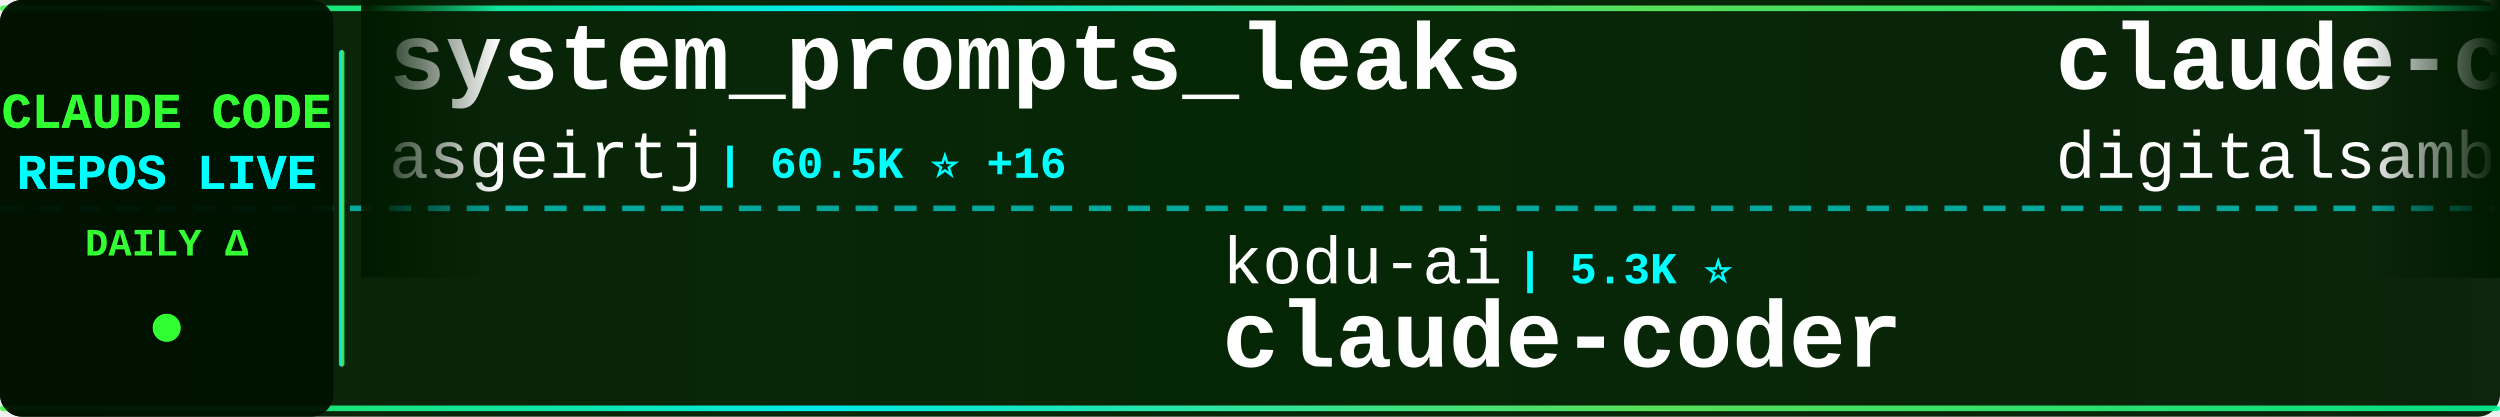
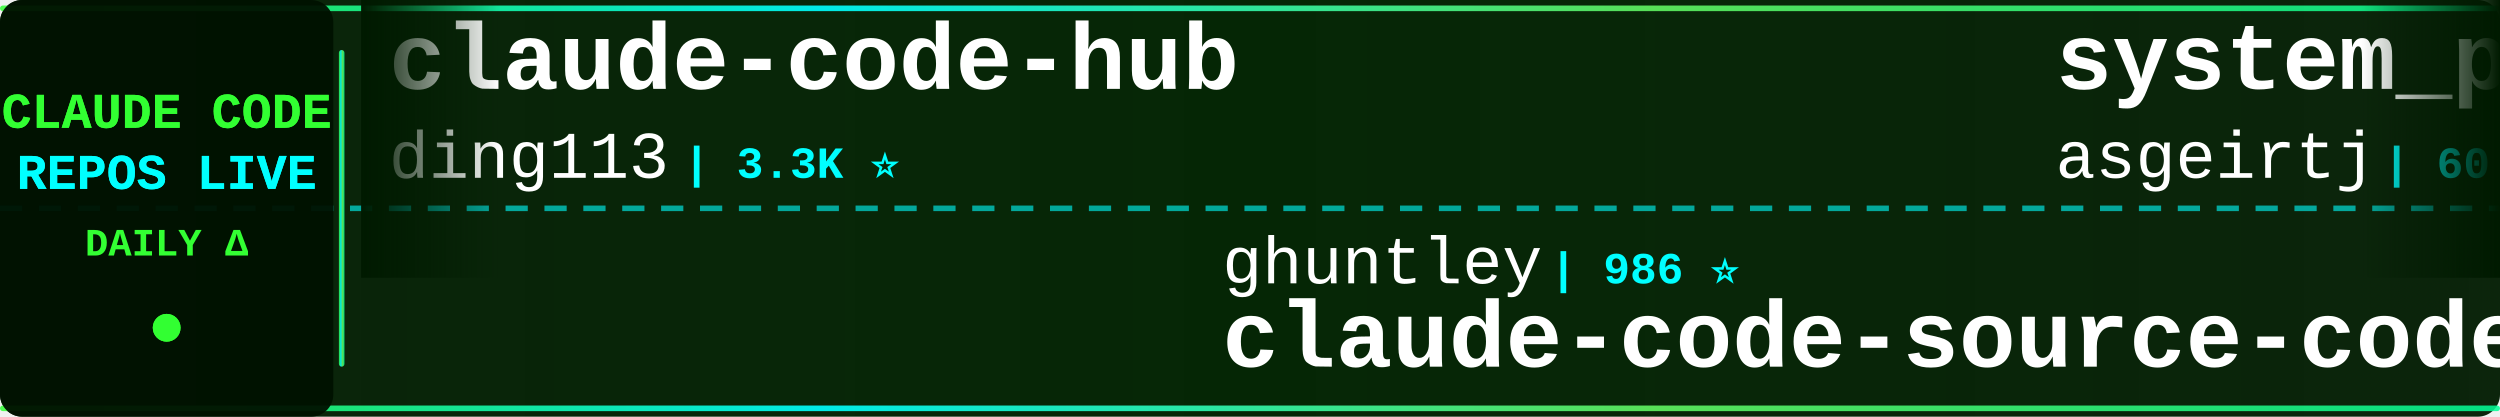
<svg xmlns="http://www.w3.org/2000/svg" width="900" height="150">
  <defs>
    <linearGradient id="tickerBg" x1="0%" y1="0%" x2="100%" y2="0%">
      <stop offset="0%" style="stop-color:#001a00;stop-opacity:0.95" />
      <stop offset="50%" style="stop-color:#002200;stop-opacity:0.98" />
      <stop offset="100%" style="stop-color:#001a00;stop-opacity:0.95" />
    </linearGradient>
    <linearGradient id="borderGrad" x1="0%" y1="0%" x2="100%" y2="0%">
      <stop offset="0%" style="stop-color:#33ff33;stop-opacity:0.85">
        <animate attributeName="stop-opacity" values="0.85;1;0.85" dur="2s" repeatCount="indefinite" />
      </stop>
      <stop offset="33%" style="stop-color:#00ffff;stop-opacity:0.9">
        <animate attributeName="stop-opacity" values="0.9;1;0.9" dur="2.2s" repeatCount="indefinite" />
      </stop>
      <stop offset="66%" style="stop-color:#66ff66;stop-opacity:0.85">
        <animate attributeName="stop-opacity" values="0.85;1;0.85" dur="1.8s" repeatCount="indefinite" />
      </stop>
      <stop offset="100%" style="stop-color:#00ff99;stop-opacity:0.85">
        <animate attributeName="stop-opacity" values="0.85;1;0.85" dur="2s" repeatCount="indefinite" />
      </stop>
    </linearGradient>
    <filter id="textGlow">
      <feGaussianBlur stdDeviation="0.1" result="coloredBlur" />
      <feMerge>
        <feMergeNode in="coloredBlur" />
        <feMergeNode in="SourceGraphic" />
      </feMerge>
    </filter>
    <filter id="metricGlow">
      <feGaussianBlur stdDeviation="0.2" result="coloredBlur" />
      <feMerge>
        <feMergeNode in="coloredBlur" />
        <feMergeNode in="SourceGraphic" />
      </feMerge>
    </filter>
    <linearGradient id="leftFade" x1="0%" y1="0%" x2="100%" y2="0%">
      <stop offset="0%" style="stop-color:#001a00;stop-opacity:1" />
      <stop offset="100%" style="stop-color:#001a00;stop-opacity:0" />
    </linearGradient>
    <linearGradient id="rightFade" x1="0%" y1="0%" x2="100%" y2="0%">
      <stop offset="0%" style="stop-color:#001a00;stop-opacity:0" />
      <stop offset="100%" style="stop-color:#001a00;stop-opacity:1" />
    </linearGradient>
  </defs>
  <rect width="900" height="150" fill="url(#tickerBg)" rx="8" />
  <rect x="0" y="2" width="900" height="2" fill="url(#borderGrad)" rx="1" />
  <rect x="0" y="146" width="900" height="2" fill="url(#borderGrad)" rx="1" />
  <line x1="0" y1="75" x2="900" y2="75" stroke="#00ffff" stroke-width="2" stroke-dasharray="8 6" opacity="0.6" />
  <rect x="0" y="0" width="120" height="150" fill="#001100" opacity="0.95" rx="8" />
  <text x="60" y="46" font-family="'Courier New', monospace" font-size="18" font-weight="bold" fill="#33ff33" text-anchor="middle" filter="url(#textGlow)">
    CLAUDE CODE
  </text>
  <text x="60" y="68" font-family="'Courier New', monospace" font-size="18" font-weight="bold" fill="#00ffff" text-anchor="middle" filter="url(#textGlow)">
    REPOS LIVE
  </text>
  <text x="60" y="92" font-family="'Courier New', monospace" font-size="14" font-weight="bold" fill="#33ff33" text-anchor="middle">
    DAILY Δ
  </text>
  <circle cx="60" cy="118" r="5" fill="#33ff33" filter="url(#metricGlow)">
    <animate attributeName="r" values="4;6;4" dur="1.5s" repeatCount="indefinite" />
    <animate attributeName="opacity" values="0.6;1;0.6" dur="1.5s" repeatCount="indefinite" />
  </circle>
  <rect x="122" y="18" width="2" height="114" fill="url(#borderGrad)" rx="1" />
  <clipPath id="tickerClip">
    <rect x="130" y="0" width="770" height="150" />
  </clipPath>
  <g clip-path="url(#tickerClip)">
    <g id="tickerItems">
      <animateTransform attributeName="transform" attributeType="XML" type="translate" from="0 0" to="-3000 0" dur="54s" repeatCount="indefinite" />
      <g transform="translate(0, 0)">
+         <text x="140" y="32" font-family="'Courier New', monospace" font-size="34" font-weight="bold" fill="#ffffff">claude-code-hub</text>
+         <text x="140" y="64" font-family="'Courier New', monospace" font-size="24" font-weight="normal" fill="#ffffff" opacity="1.0">ding113</text>
+         <text x="246" y="64" font-family="'Courier New', monospace" font-size="16" font-weight="bold" fill="#00ffff"> | 3.3K ⭐</text>
+       </g>
+       <g transform="translate(300, 0)">
+         <text x="140" y="102" font-family="'Courier New', monospace" font-size="24" font-weight="normal" fill="#ffffff" opacity="1.0">ghuntley</text>
+         <text x="258" y="102" font-family="'Courier New', monospace" font-size="16" font-weight="bold" fill="#00ffff"> | 986 ⭐</text>
+         <text x="140" y="132" font-family="'Courier New', monospace" font-size="34" font-weight="bold" fill="#ffffff">claude-code-source-code-...</text>
+       </g>
+       <g transform="translate(600, 0)">
        <text x="140" y="32" font-family="'Courier New', monospace" font-size="34" font-weight="bold" fill="#ffffff">system_prompts_leaks</text>
        <text x="140" y="64" font-family="'Courier New', monospace" font-size="24" font-weight="normal" fill="#ffffff" opacity="1.0">asgeirtj</text>
-         <text x="258" y="64" font-family="'Courier New', monospace" font-size="16" font-weight="bold" fill="#00ffff"> | 60.5K ⭐ +16</text>
-       </g>
-       <g transform="translate(300, 0)">
-         <text x="140" y="102" font-family="'Courier New', monospace" font-size="24" font-weight="normal" fill="#ffffff" opacity="1.0">kodu-ai</text>
-         <text x="246" y="102" font-family="'Courier New', monospace" font-size="16" font-weight="bold" fill="#00ffff"> | 5.3K ⭐</text>
-         <text x="140" y="132" font-family="'Courier New', monospace" font-size="34" font-weight="bold" fill="#ffffff">claude-coder</text>
-       </g>
-       <g transform="translate(600, 0)">
-         <text x="140" y="32" font-family="'Courier New', monospace" font-size="34" font-weight="bold" fill="#ffffff">claude-code-video-toolki...</text>
-         <text x="140" y="64" font-family="'Courier New', monospace" font-size="24" font-weight="normal" fill="#ffffff" opacity="1.0">digitalsamba</text>
-         <text x="306" y="64" font-family="'Courier New', monospace" font-size="16" font-weight="bold" fill="#00ffff"> | 1.8K ⭐</text>
+         <text x="258" y="64" font-family="'Courier New', monospace" font-size="16" font-weight="bold" fill="#00ffff"> | 60.5K ⭐ +33</text>
      </g>
      <g transform="translate(900, 0)">
-         <text x="140" y="102" font-family="'Courier New', monospace" font-size="24" font-weight="normal" fill="#ffffff" opacity="1.0">guanshan</text>
-         <text x="258" y="102" font-family="'Courier New', monospace" font-size="16" font-weight="bold" fill="#00ffff"> | 61 ⭐</text>
-         <text x="140" y="132" font-family="'Courier New', monospace" font-size="34" font-weight="bold" fill="#ffffff">ClaudeCode</text>
+         <text x="140" y="102" font-family="'Courier New', monospace" font-size="24" font-weight="normal" fill="#ffffff" opacity="1.0">lintsinghua</text>
+         <text x="294" y="102" font-family="'Courier New', monospace" font-size="16" font-weight="bold" fill="#00ffff"> | 4.0K ⭐</text>
+         <text x="140" y="132" font-family="'Courier New', monospace" font-size="34" font-weight="bold" fill="#ffffff">claude-code-book</text>
      </g>
      <g transform="translate(1200, 0)">
-         <text x="140" y="32" font-family="'Courier New', monospace" font-size="34" font-weight="bold" fill="#ffffff">how-claude-code-works</text>
-         <text x="140" y="64" font-family="'Courier New', monospace" font-size="24" font-weight="normal" fill="#ffffff" opacity="1.0">Windy3f3f3f3f</text>
-         <text x="318" y="64" font-family="'Courier New', monospace" font-size="16" font-weight="bold" fill="#00ffff"> | 3.3K ⭐ +1</text>
+         <text x="140" y="32" font-family="'Courier New', monospace" font-size="34" font-weight="bold" fill="#ffffff">pi-vs-claude-code</text>
+         <text x="140" y="64" font-family="'Courier New', monospace" font-size="24" font-weight="normal" fill="#ffffff" opacity="1.0">disler</text>
+         <text x="234" y="64" font-family="'Courier New', monospace" font-size="16" font-weight="bold" fill="#00ffff"> | 1.5K ⭐</text>
      </g>
      <g transform="translate(1500, 0)">
-         <text x="140" y="102" font-family="'Courier New', monospace" font-size="24" font-weight="normal" fill="#ffffff" opacity="1.0">Cranot</text>
-         <text x="234" y="102" font-family="'Courier New', monospace" font-size="16" font-weight="bold" fill="#00ffff"> | 2.8K ⭐</text>
-         <text x="140" y="132" font-family="'Courier New', monospace" font-size="34" font-weight="bold" fill="#ffffff">claude-code-guide</text>
+         <text x="140" y="102" font-family="'Courier New', monospace" font-size="24" font-weight="normal" fill="#ffffff" opacity="1.0">frankbria</text>
+         <text x="270" y="102" font-family="'Courier New', monospace" font-size="16" font-weight="bold" fill="#00ffff"> | 9.6K ⭐ +1</text>
+         <text x="140" y="132" font-family="'Courier New', monospace" font-size="34" font-weight="bold" fill="#ffffff">ralph-claude-code</text>
      </g>
      <g transform="translate(1800, 0)">
-         <text x="140" y="32" font-family="'Courier New', monospace" font-size="34" font-weight="bold" fill="#ffffff">claude-code-skills</text>
-         <text x="140" y="64" font-family="'Courier New', monospace" font-size="24" font-weight="normal" fill="#ffffff" opacity="1.0">daymade</text>
-         <text x="246" y="64" font-family="'Courier New', monospace" font-size="16" font-weight="bold" fill="#00ffff"> | 1.3K ⭐ +1.3K</text>
+         <text x="140" y="32" font-family="'Courier New', monospace" font-size="34" font-weight="bold" fill="#ffffff">claude-code-tudou</text>
+         <text x="140" y="64" font-family="'Courier New', monospace" font-size="24" font-weight="normal" fill="#ffffff" opacity="1.0">AICoderTudou</text>
+         <text x="306" y="64" font-family="'Courier New', monospace" font-size="16" font-weight="bold" fill="#00ffff"> | 497 ⭐</text>
      </g>
      <g transform="translate(2100, 0)">
-         <text x="140" y="102" font-family="'Courier New', monospace" font-size="24" font-weight="normal" fill="#ffffff" opacity="1.0">VILA-Lab</text>
-         <text x="258" y="102" font-family="'Courier New', monospace" font-size="16" font-weight="bold" fill="#00ffff"> | 2.0K ⭐</text>
-         <text x="140" y="132" font-family="'Courier New', monospace" font-size="34" font-weight="bold" fill="#ffffff">Dive-into-Claude-Code</text>
+         <text x="140" y="102" font-family="'Courier New', monospace" font-size="24" font-weight="normal" fill="#ffffff" opacity="1.0">pedrohcgs</text>
+         <text x="270" y="102" font-family="'Courier New', monospace" font-size="16" font-weight="bold" fill="#00ffff"> | 1.4K ⭐</text>
+         <text x="140" y="132" font-family="'Courier New', monospace" font-size="34" font-weight="bold" fill="#ffffff">claude-code-my-workflow</text>
      </g>
      <g transform="translate(2400, 0)">
-         <text x="140" y="32" font-family="'Courier New', monospace" font-size="34" font-weight="bold" fill="#ffffff">claude-code-router</text>
-         <text x="140" y="64" font-family="'Courier New', monospace" font-size="24" font-weight="normal" fill="#ffffff" opacity="1.0">musistudio</text>
-         <text x="282" y="64" font-family="'Courier New', monospace" font-size="16" font-weight="bold" fill="#00ffff"> | 36.2K ⭐ +1</text>
+         <text x="140" y="32" font-family="'Courier New', monospace" font-size="34" font-weight="bold" fill="#ffffff">Claude-code</text>
+         <text x="140" y="64" font-family="'Courier New', monospace" font-size="24" font-weight="normal" fill="#ffffff" opacity="1.0">zstmfhy</text>
+         <text x="246" y="64" font-family="'Courier New', monospace" font-size="16" font-weight="bold" fill="#00ffff"> | 190 ⭐</text>
      </g>
      <g transform="translate(2700, 0)">
-         <text x="140" y="102" font-family="'Courier New', monospace" font-size="24" font-weight="normal" fill="#ffffff" opacity="1.0">zstmfhy</text>
-         <text x="246" y="102" font-family="'Courier New', monospace" font-size="16" font-weight="bold" fill="#00ffff"> | 190 ⭐</text>
-         <text x="140" y="132" font-family="'Courier New', monospace" font-size="34" font-weight="bold" fill="#ffffff">Claude-code</text>
+         <text x="140" y="102" font-family="'Courier New', monospace" font-size="24" font-weight="normal" fill="#ffffff" opacity="1.0">OneRedOak</text>
+         <text x="270" y="102" font-family="'Courier New', monospace" font-size="16" font-weight="bold" fill="#00ffff"> | 3.9K ⭐</text>
+         <text x="140" y="132" font-family="'Courier New', monospace" font-size="34" font-weight="bold" fill="#ffffff">claude-code-workflows</text>
      </g>
      <g transform="translate(3000, 0)">
+         <text x="140" y="32" font-family="'Courier New', monospace" font-size="34" font-weight="bold" fill="#ffffff">claude-code-hub</text>
+         <text x="140" y="64" font-family="'Courier New', monospace" font-size="24" font-weight="normal" fill="#ffffff" opacity="1.0">ding113</text>
+         <text x="246" y="64" font-family="'Courier New', monospace" font-size="16" font-weight="bold" fill="#00ffff"> | 3.3K ⭐</text>
+       </g>
+       <g transform="translate(3300, 0)">
+         <text x="140" y="102" font-family="'Courier New', monospace" font-size="24" font-weight="normal" fill="#ffffff" opacity="1.0">ghuntley</text>
+         <text x="258" y="102" font-family="'Courier New', monospace" font-size="16" font-weight="bold" fill="#00ffff"> | 986 ⭐</text>
+         <text x="140" y="132" font-family="'Courier New', monospace" font-size="34" font-weight="bold" fill="#ffffff">claude-code-source-code-...</text>
+       </g>
+       <g transform="translate(3600, 0)">
        <text x="140" y="32" font-family="'Courier New', monospace" font-size="34" font-weight="bold" fill="#ffffff">system_prompts_leaks</text>
        <text x="140" y="64" font-family="'Courier New', monospace" font-size="24" font-weight="normal" fill="#ffffff" opacity="1.0">asgeirtj</text>
-         <text x="258" y="64" font-family="'Courier New', monospace" font-size="16" font-weight="bold" fill="#00ffff"> | 60.5K ⭐ +16</text>
-       </g>
-       <g transform="translate(3300, 0)">
-         <text x="140" y="102" font-family="'Courier New', monospace" font-size="24" font-weight="normal" fill="#ffffff" opacity="1.0">kodu-ai</text>
-         <text x="246" y="102" font-family="'Courier New', monospace" font-size="16" font-weight="bold" fill="#00ffff"> | 5.3K ⭐</text>
-         <text x="140" y="132" font-family="'Courier New', monospace" font-size="34" font-weight="bold" fill="#ffffff">claude-coder</text>
-       </g>
-       <g transform="translate(3600, 0)">
-         <text x="140" y="32" font-family="'Courier New', monospace" font-size="34" font-weight="bold" fill="#ffffff">claude-code-video-toolki...</text>
-         <text x="140" y="64" font-family="'Courier New', monospace" font-size="24" font-weight="normal" fill="#ffffff" opacity="1.0">digitalsamba</text>
-         <text x="306" y="64" font-family="'Courier New', monospace" font-size="16" font-weight="bold" fill="#00ffff"> | 1.8K ⭐</text>
+         <text x="258" y="64" font-family="'Courier New', monospace" font-size="16" font-weight="bold" fill="#00ffff"> | 60.5K ⭐ +33</text>
      </g>
      <g transform="translate(3900, 0)">
-         <text x="140" y="102" font-family="'Courier New', monospace" font-size="24" font-weight="normal" fill="#ffffff" opacity="1.0">guanshan</text>
-         <text x="258" y="102" font-family="'Courier New', monospace" font-size="16" font-weight="bold" fill="#00ffff"> | 61 ⭐</text>
-         <text x="140" y="132" font-family="'Courier New', monospace" font-size="34" font-weight="bold" fill="#ffffff">ClaudeCode</text>
+         <text x="140" y="102" font-family="'Courier New', monospace" font-size="24" font-weight="normal" fill="#ffffff" opacity="1.0">lintsinghua</text>
+         <text x="294" y="102" font-family="'Courier New', monospace" font-size="16" font-weight="bold" fill="#00ffff"> | 4.0K ⭐</text>
+         <text x="140" y="132" font-family="'Courier New', monospace" font-size="34" font-weight="bold" fill="#ffffff">claude-code-book</text>
      </g>
    </g>
  </g>
  <rect x="130" y="0" width="50" height="100" fill="url(#leftFade)" />
  <rect x="850" y="0" width="50" height="100" fill="url(#rightFade)" />
</svg>
